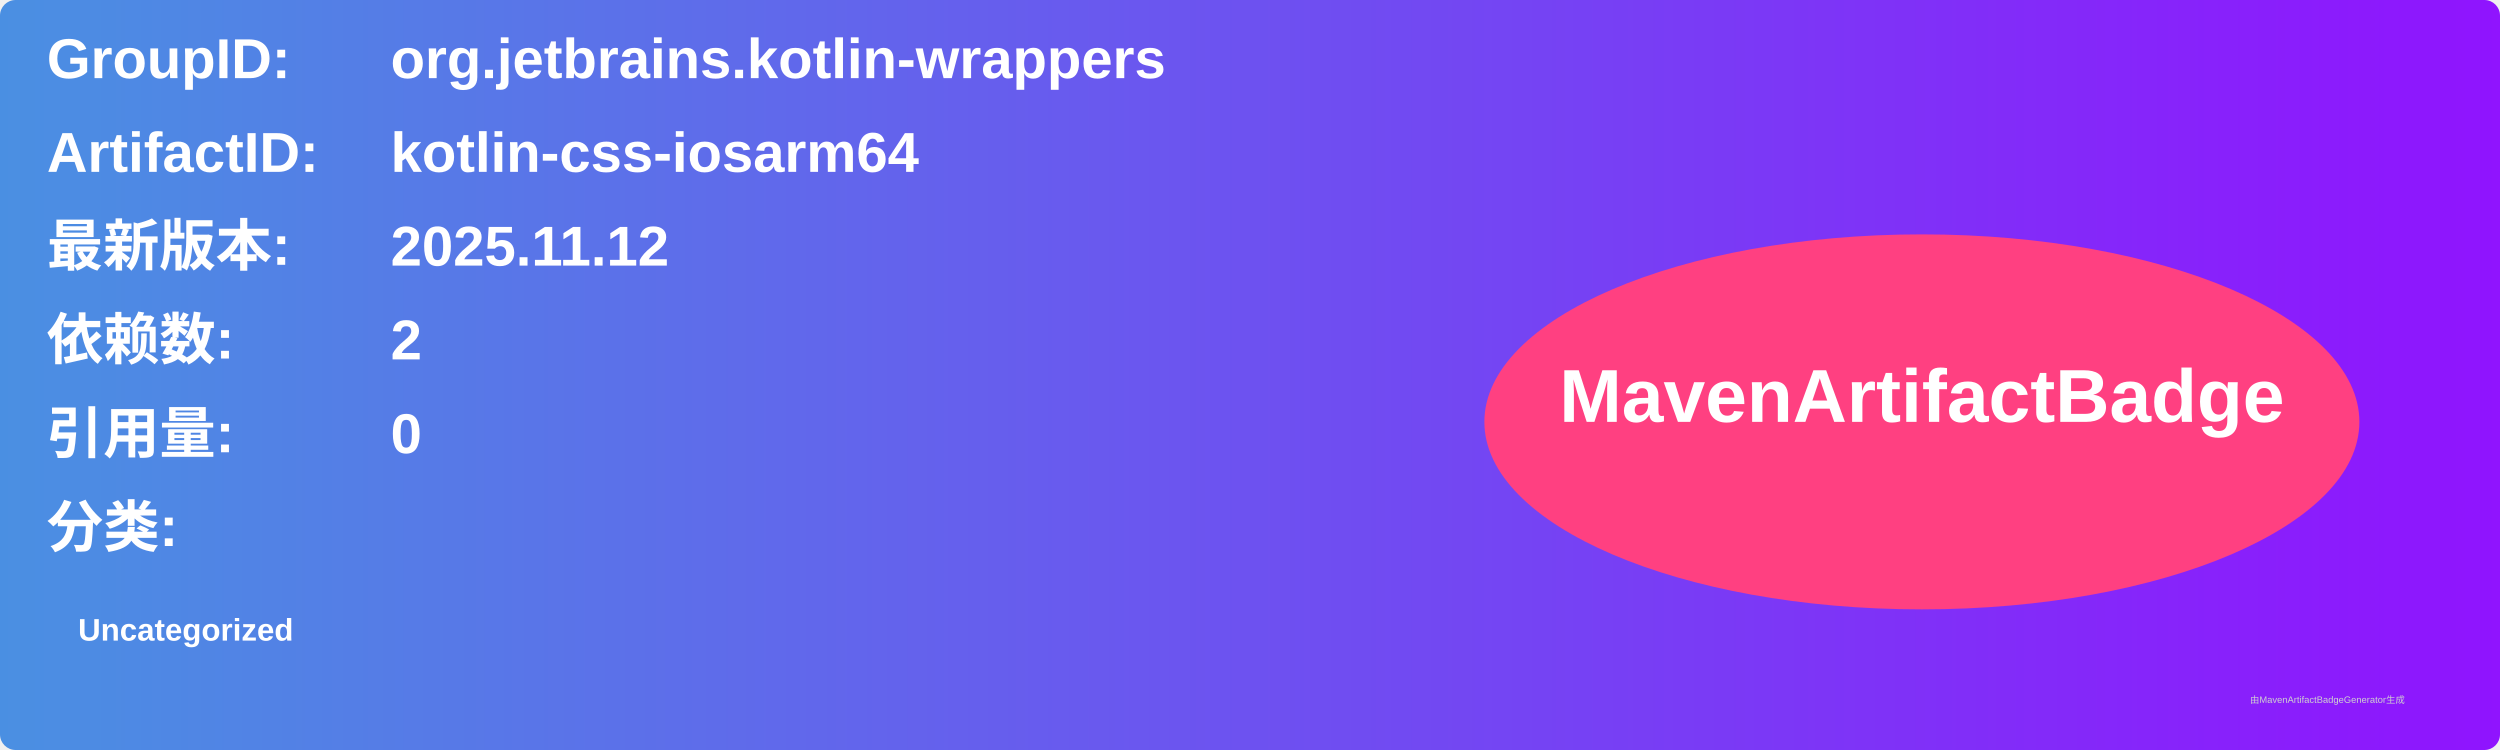
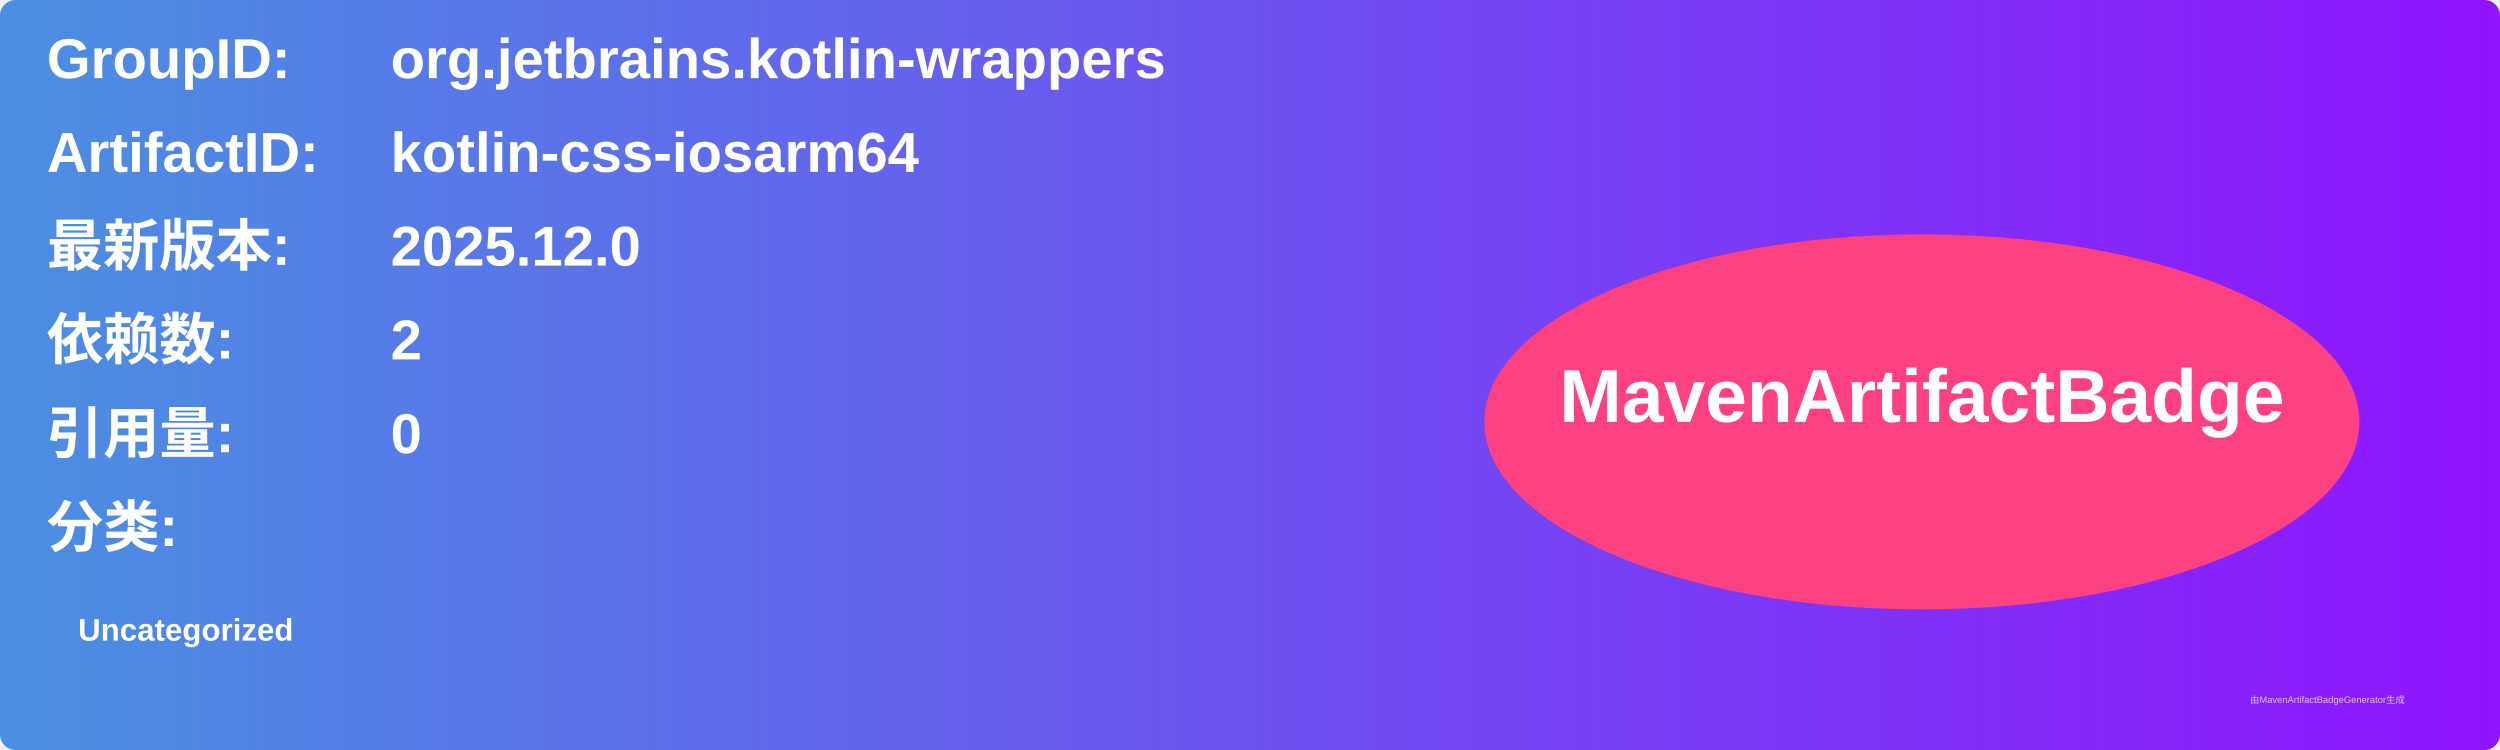
<svg xmlns="http://www.w3.org/2000/svg" width="800" height="240" viewBox="0 0 800 240">
  <linearGradient id="grad" x1="0%" y1="0%" x2="100%" y2="0%">
    <stop offset="0%" stop-color="#4a90e2" />
    <stop offset="100%" stop-color="#9013fe" />
  </linearGradient>
  <rect width="100%" height="100%" rx="5" ry="5" fill="url(#grad)" />
  <g transform="translate(15, 15)">
    <text x="0" y="10" font-family="Arial" font-size="18" fill="white" font-weight="bold" width="260">GroupID:</text>
    <text x="110" y="10" font-family="Arial" font-size="18" fill="white" font-weight="bold" width="460">org.jetbrains.kotlin-wrappers</text>
    <text x="0" y="40" font-family="Arial" font-size="18" fill="white" font-weight="bold" width="260">ArtifactID:</text>
    <text x="110" y="40" font-family="Arial" font-size="18" fill="white" font-weight="bold" width="460">kotlin-css-iosarm64</text>
    <text x="0" y="70" font-family="Arial" font-size="18" fill="white" font-weight="bold">最新版本:</text>
    <text x="110" y="70" font-family="Arial" font-size="18" fill="white" font-weight="bold">
-       <tspan font-weight="bold">2025.11.12</tspan>
+       <tspan font-weight="bold">2025.12.0</tspan>
    </text>
    <text x="0" y="100" font-family="Arial" font-size="18" fill="white" font-weight="bold">依赖数: </text>
    <text x="110" y="100" font-family="Arial" font-size="18" fill="white">
      <tspan font-weight="bold">2</tspan>
    </text>
    <text x="0" y="130" font-family="Arial" font-size="18" fill="white" font-weight="bold">引用量: </text>
    <text x="110" y="130" font-family="Arial" font-size="18" fill="white">
      <tspan font-weight="bold">0</tspan>
    </text>
    <text x="0" y="160" font-family="Arial" font-size="18" fill="white" font-weight="bold">分类:</text>
    <text x="10" y="190" font-family="Arial" font-size="10" fill="white">
      <tspan font-weight="bold">Uncategorized</tspan>
    </text>
    <ellipse cx="600" cy="120" rx="140" ry="60" fill="#ff4081" />
    <text x="600" y="120" text-anchor="middle" font-family="Arial" font-size="24" fill="white" font-weight="bold">MavenArtifactBadge</text>
  </g>
  <text x="720" y="225" font-family="Arial" font-size="3" fill="#d0d0d0">由MavenArtifactBadgeGenerator生成</text>
</svg>
